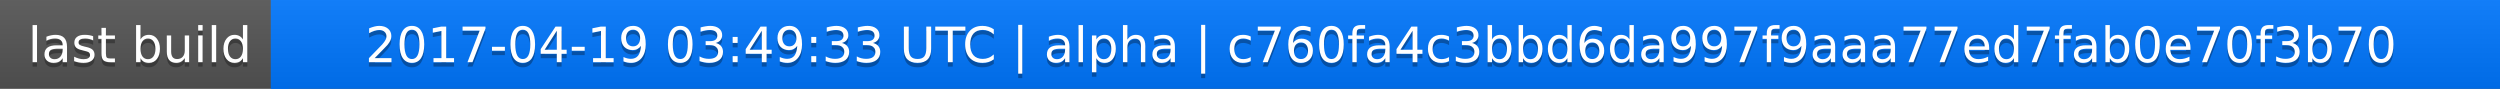
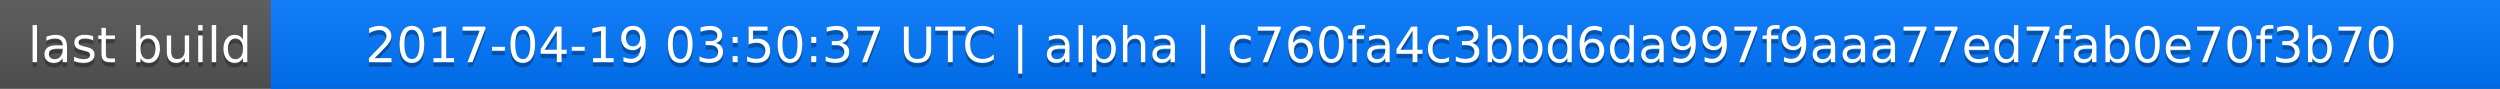
<svg xmlns="http://www.w3.org/2000/svg" width="563" height="20">
  <linearGradient id="a" x2="0" y2="100%">
    <stop offset="0" stop-color="#bbb" stop-opacity=".1" />
    <stop offset="1" stop-opacity=".1" />
  </linearGradient>
  <rect rx="0" width="563" height="20" fill="#555" />
  <rect rx="0" x="61" width="502" height="20" fill="#07f" />
  <path fill="#07f" d="M61 0h4v20h-4z" />
  <rect rx="0" width="563" height="20" fill="url(#a)" />
  <g fill="#fff" text-anchor="middle" font-family="DejaVu Sans,Verdana,Geneva,sans-serif" font-size="11">
    <text x="31.5" y="15" fill="#010101" fill-opacity=".3">last build</text>
    <text x="31.5" y="14">last build</text>
-     <text x="311" y="15" fill="#010101" fill-opacity=".3">2017-04-19 03:49:33 UTC | alpha | c760fa4c3bbd6da997f9aaa77ed7fab0e70f3b70</text>
-     <text x="311" y="14">2017-04-19 03:49:33 UTC | alpha | c760fa4c3bbd6da997f9aaa77ed7fab0e70f3b70</text>
+     <text x="311" y="15" fill="#010101" fill-opacity=".3">2017-04-19 03:50:37 UTC | alpha | c760fa4c3bbd6da997f9aaa77ed7fab0e70f3b70</text>
+     <text x="311" y="14">2017-04-19 03:50:37 UTC | alpha | c760fa4c3bbd6da997f9aaa77ed7fab0e70f3b70</text>
  </g>
</svg>
